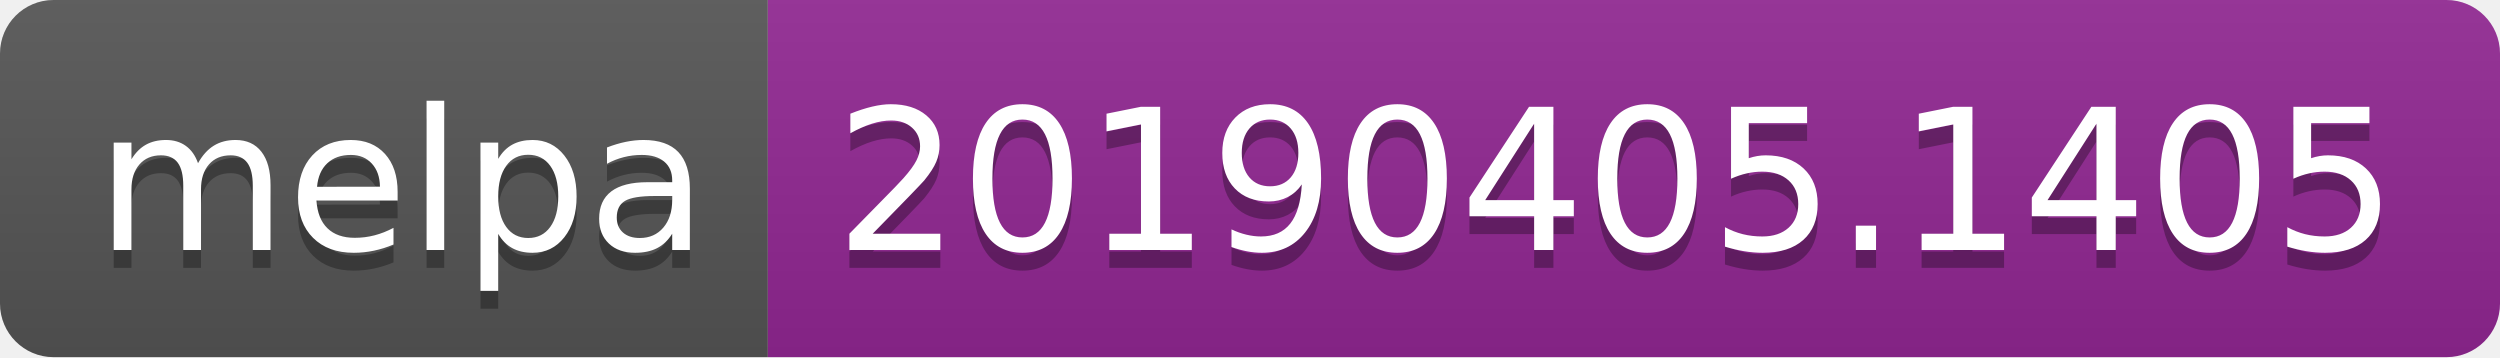
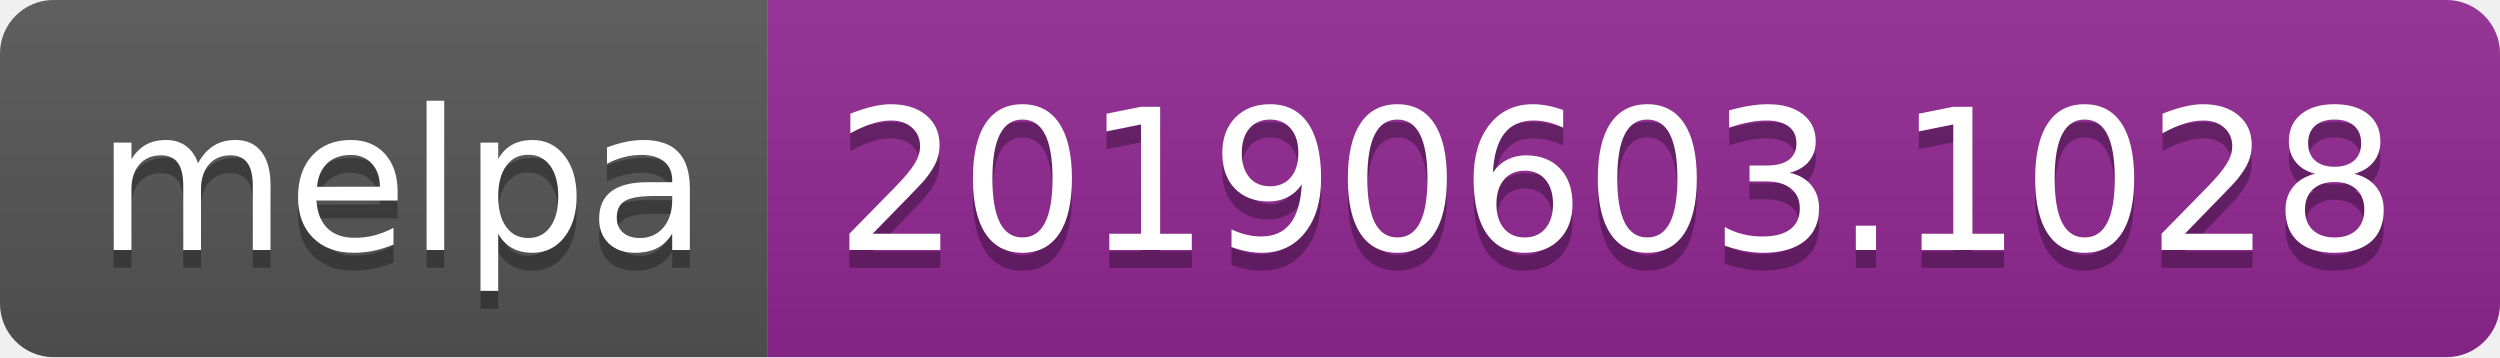
<svg xmlns="http://www.w3.org/2000/svg" width="140" height="20">
  <linearGradient id="b" x2="0" y2="100%">
    <stop offset="0" stop-color="#bbb" stop-opacity=".1" />
    <stop offset="1" stop-opacity=".1" />
  </linearGradient>
  <clipPath id="a">
    <rect width="140" height="20" rx="3" fill="#fff" />
  </clipPath>
  <g clip-path="url(#a)">
    <path fill="#555" d="M0 0h43v20H0z" />
    <path fill="#922793" d="M43 0h97v20H43z" />
    <path fill="url(#b)" d="M0 0h140v20H0z" />
  </g>
  <g fill="#fff" text-anchor="middle" font-family="DejaVu Sans,Verdana,Geneva,sans-serif" font-size="110">
    <text x="225" y="150" fill="#010101" fill-opacity=".3" transform="scale(.1)" textLength="330">melpa</text>
    <text x="225" y="140" transform="scale(.1)" textLength="330">melpa</text>
-     <text x="905" y="150" fill="#010101" fill-opacity=".3" transform="scale(.1)" textLength="870">20190405.1405</text>
-     <text x="905" y="140" transform="scale(.1)" textLength="870">20190405.1405</text>
+     <text x="905" y="150" fill="#010101" fill-opacity=".3" transform="scale(.1)" textLength="870">20190603.1028</text>
+     <text x="905" y="140" transform="scale(.1)" textLength="870">20190603.1028</text>
  </g>
</svg>
